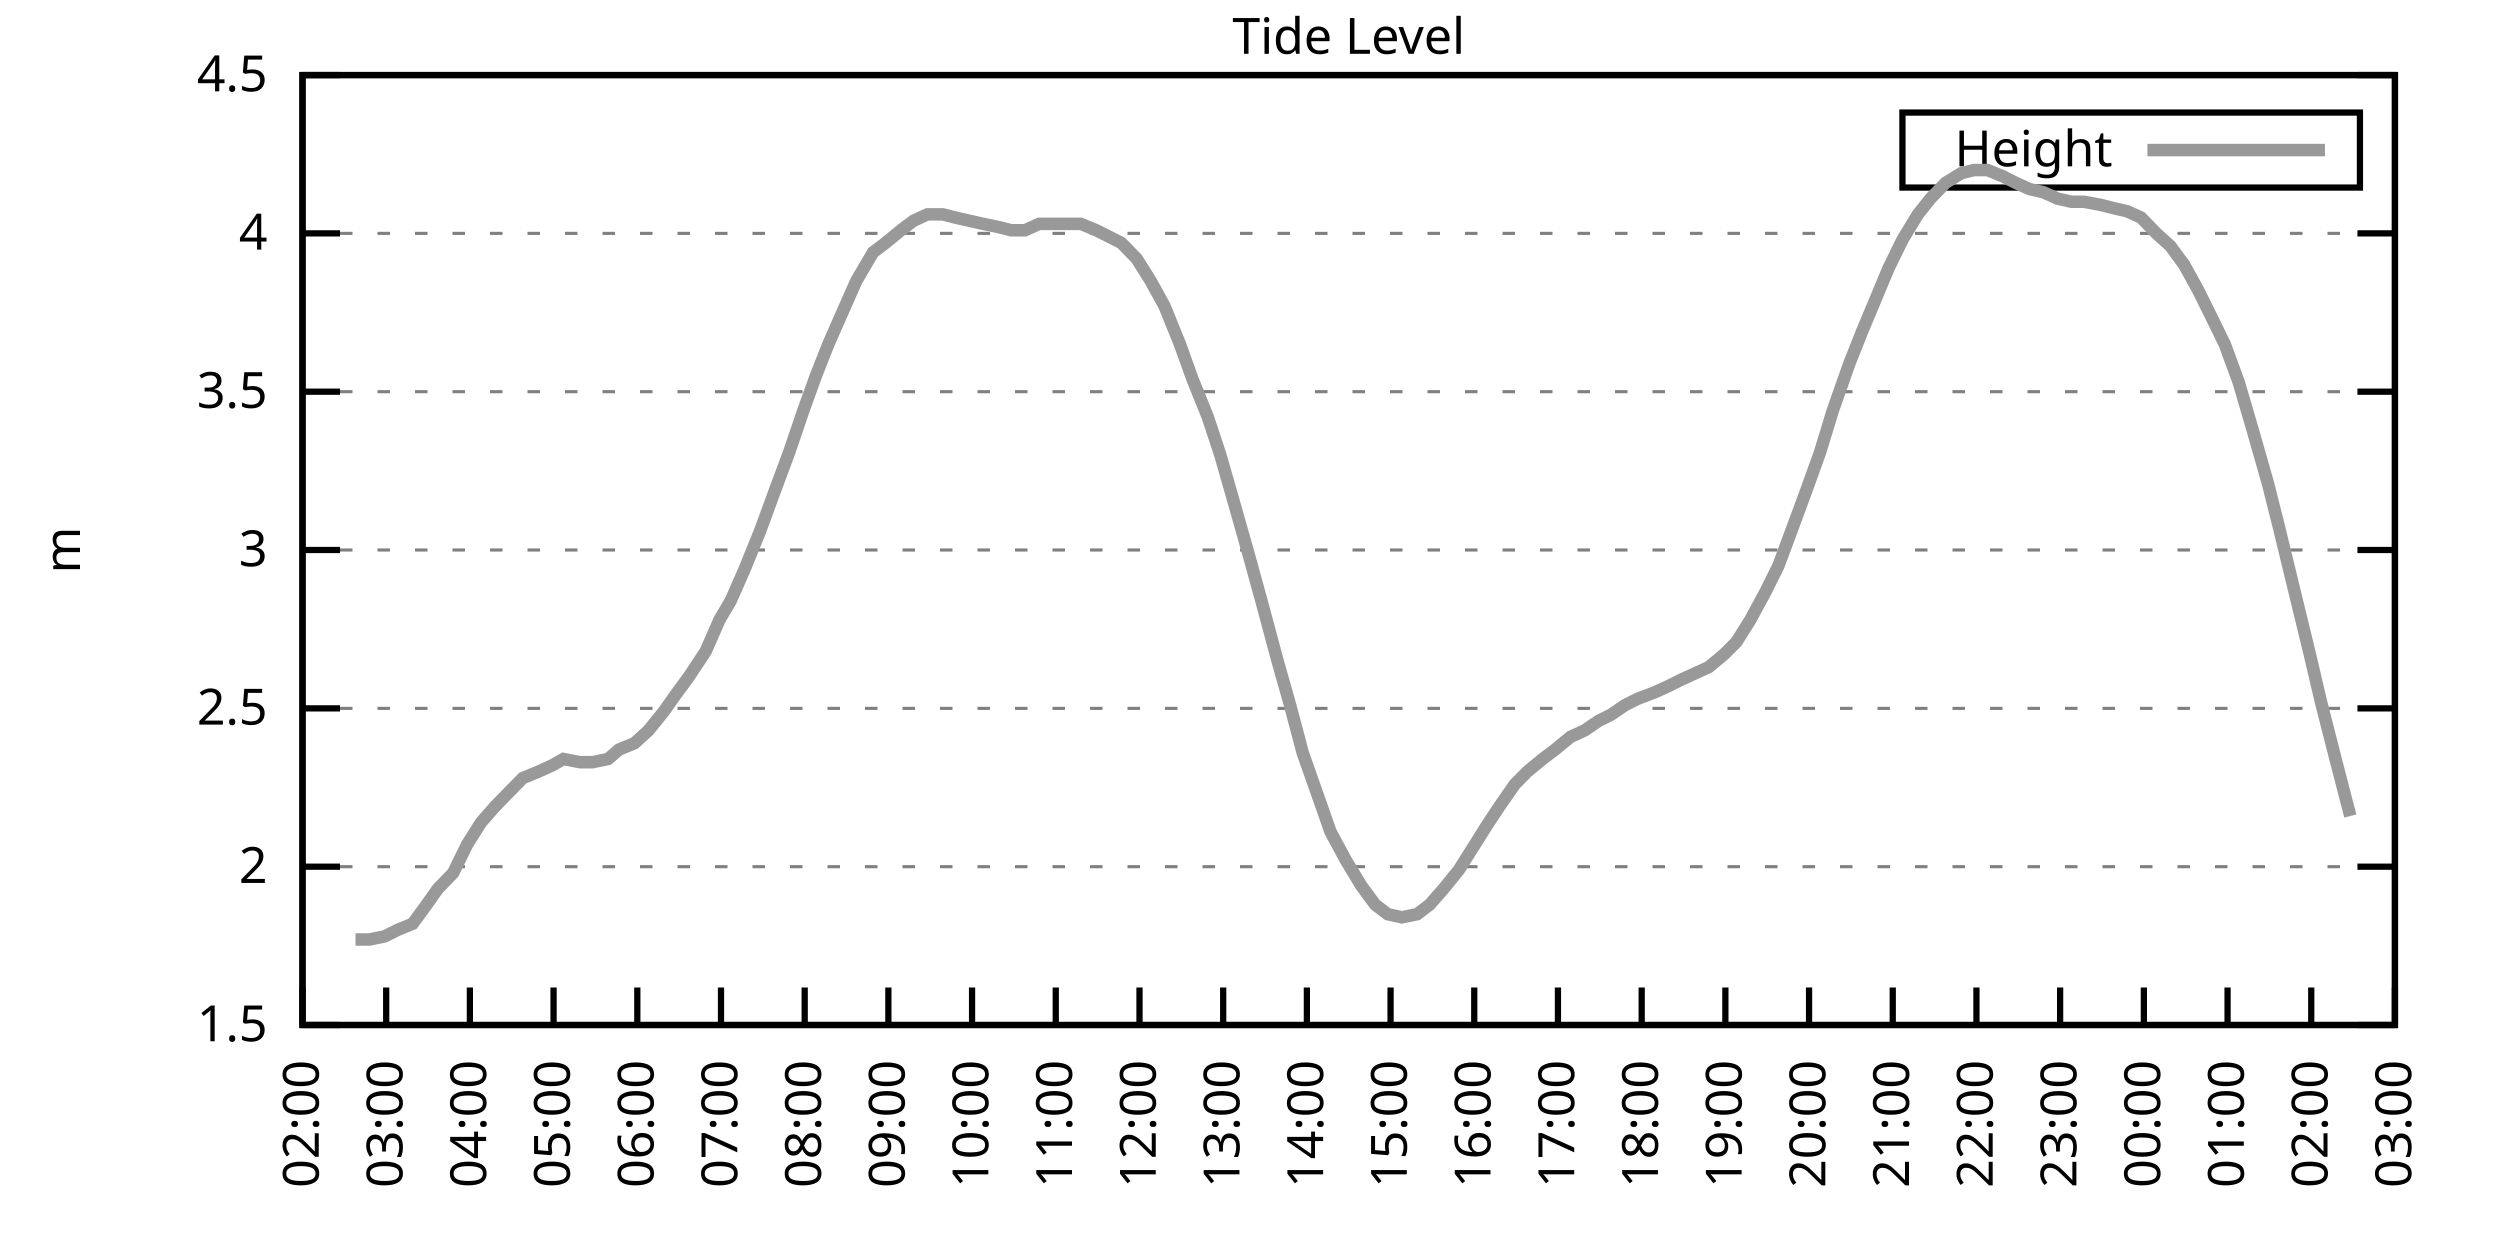
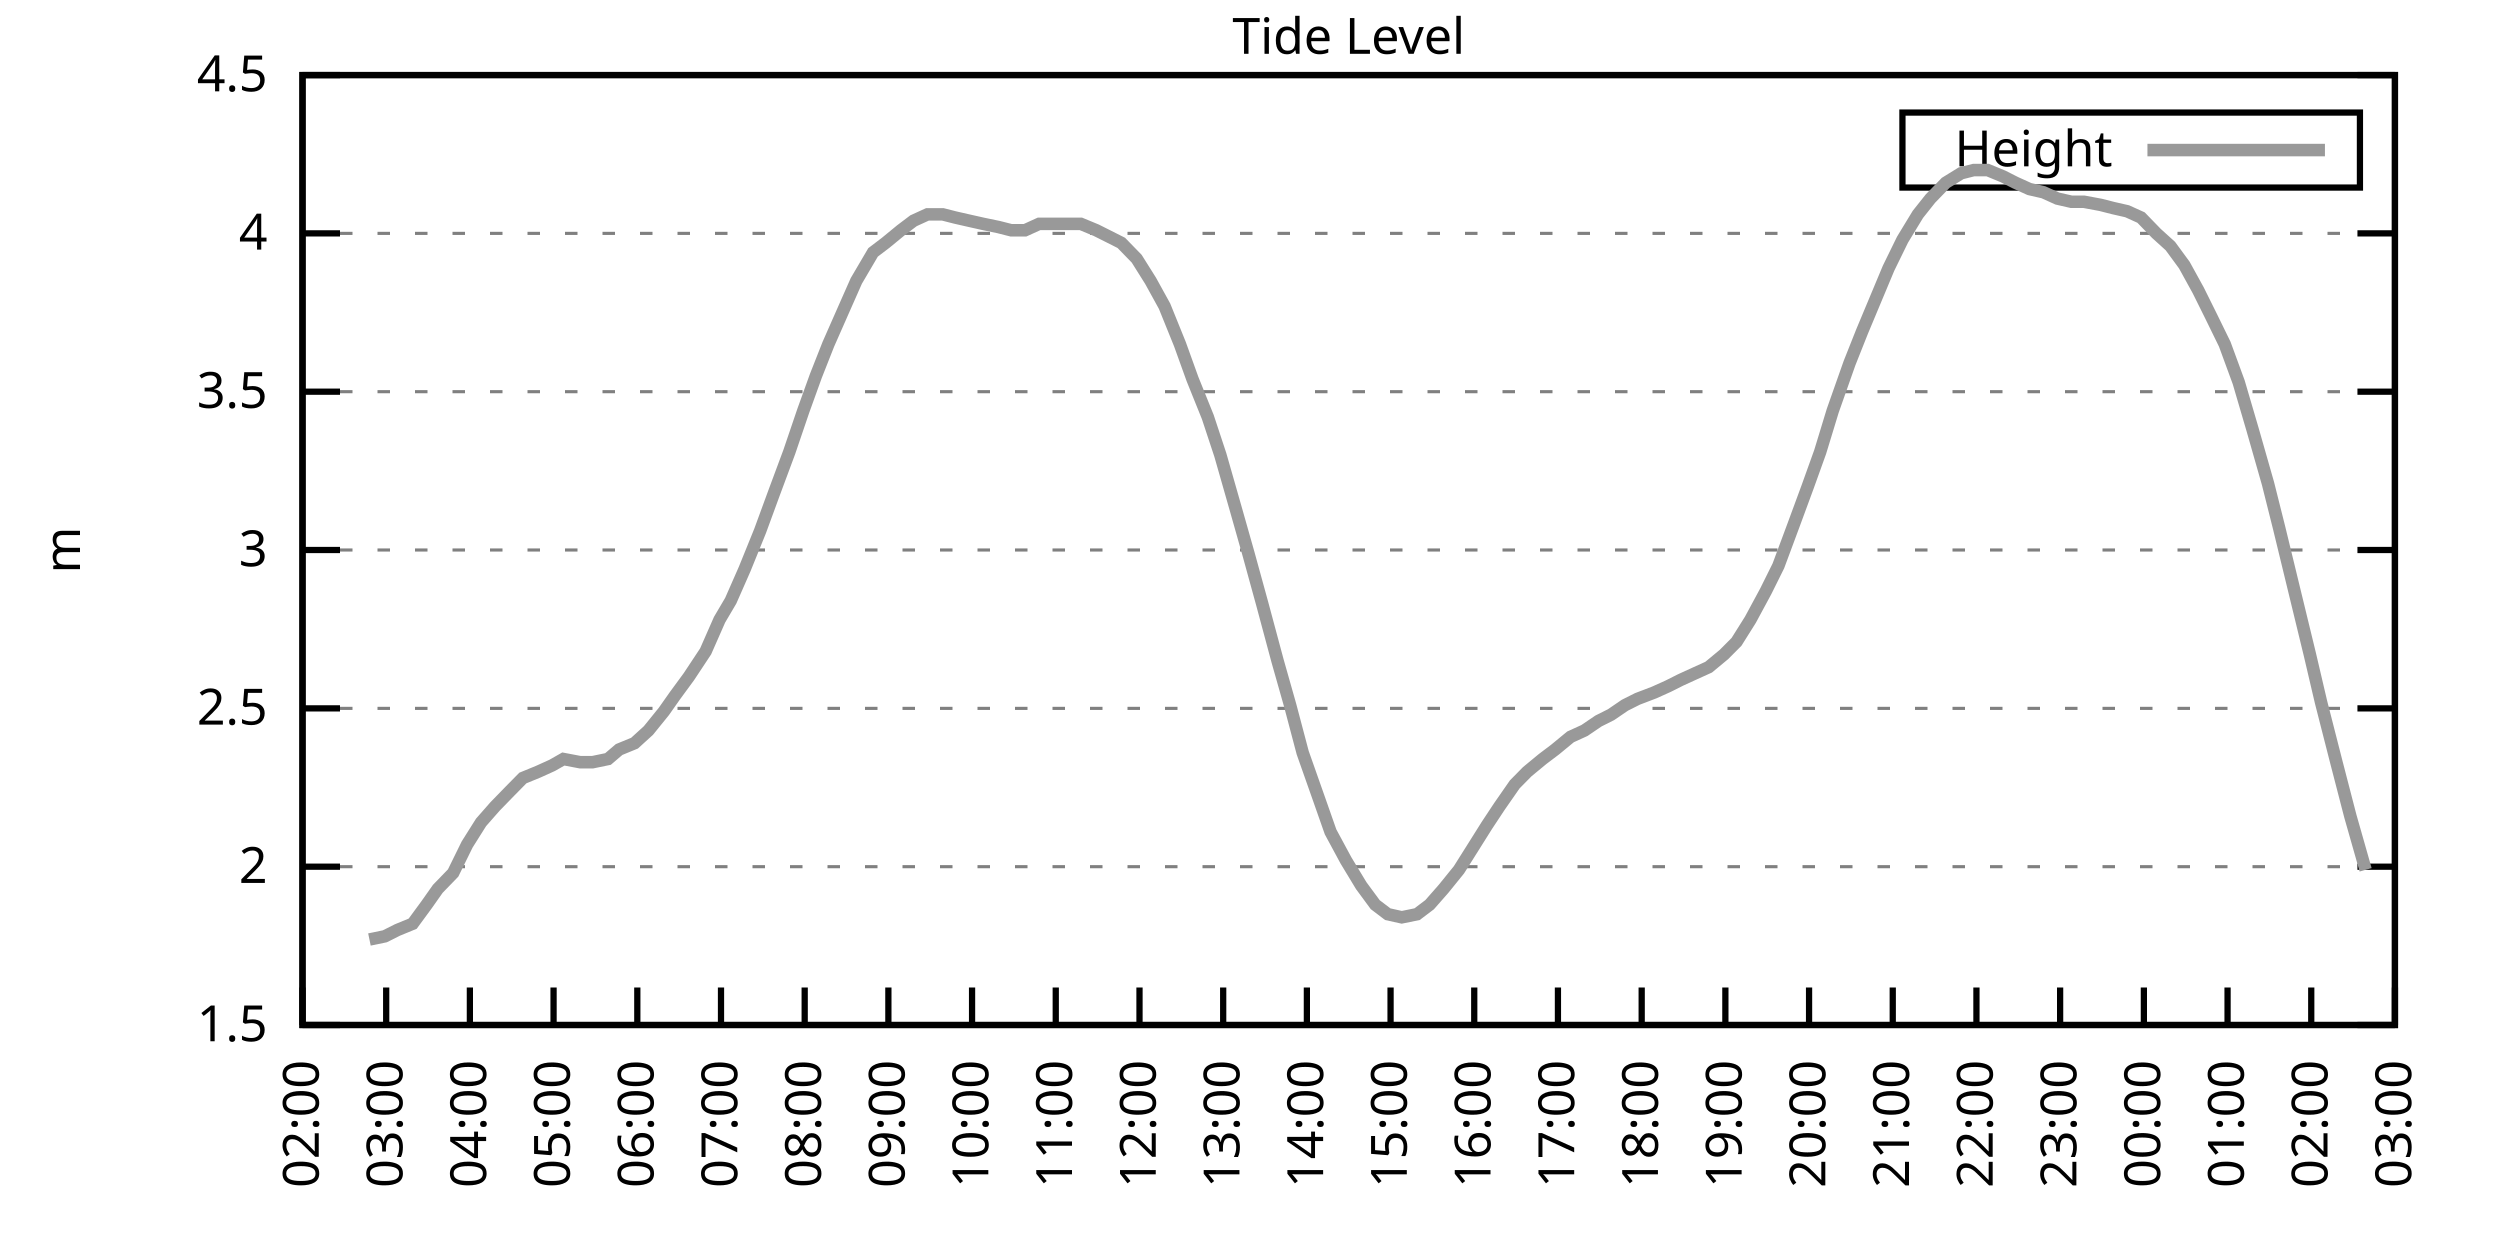
<svg xmlns="http://www.w3.org/2000/svg" xmlns:xlink="http://www.w3.org/1999/xlink" width="400" height="200" viewBox="0 0 400 200">
  <g id="gnuplot_canvas">
    <rect x="0" y="0" width="400" height="200" fill="none" />
    <defs>
      <circle id="gpDot" r="0.5" stroke-width="0.5" stroke="currentColor" />
      <path id="gpPt0" stroke-width="0.333" stroke="currentColor" d="M-1,0 h2 M0,-1 v2" />
      <path id="gpPt1" stroke-width="0.333" stroke="currentColor" d="M-1,-1 L1,1 M1,-1 L-1,1" />
      <path id="gpPt2" stroke-width="0.333" stroke="currentColor" d="M-1,0 L1,0 M0,-1 L0,1 M-1,-1 L1,1 M-1,1 L1,-1" />
      <rect id="gpPt3" stroke-width="0.333" stroke="currentColor" x="-1" y="-1" width="2" height="2" />
      <rect id="gpPt4" stroke-width="0.333" stroke="currentColor" fill="currentColor" x="-1" y="-1" width="2" height="2" />
      <circle id="gpPt5" stroke-width="0.333" stroke="currentColor" cx="0" cy="0" r="1" />
      <use xlink:href="#gpPt5" id="gpPt6" fill="currentColor" stroke="none" />
      <path id="gpPt7" stroke-width="0.333" stroke="currentColor" d="M0,-1.33 L-1.33,0.67 L1.33,0.67 z" />
      <use xlink:href="#gpPt7" id="gpPt8" fill="currentColor" stroke="none" />
      <use xlink:href="#gpPt7" id="gpPt9" stroke="currentColor" transform="rotate(180)" />
      <use xlink:href="#gpPt9" id="gpPt10" fill="currentColor" stroke="none" />
      <use xlink:href="#gpPt3" id="gpPt11" stroke="currentColor" transform="rotate(45)" />
      <use xlink:href="#gpPt11" id="gpPt12" fill="currentColor" stroke="none" />
      <path id="gpPt13" stroke-width="0.333" stroke="currentColor" d="M0,1.330 L1.265,0.411 L0.782,-1.067 L-0.782,-1.076 L-1.265,0.411 z" />
      <use xlink:href="#gpPt13" id="gpPt14" fill="currentColor" stroke="none" />
      <filter id="textbox" filterUnits="objectBoundingBox" x="0" y="0" height="1" width="1">
        <feFlood flood-color="white" flood-opacity="1" result="bgnd" />
        <feComposite in="SourceGraphic" in2="bgnd" operator="atop" />
      </filter>
      <filter id="greybox" filterUnits="objectBoundingBox" x="0" y="0" height="1" width="1">
        <feFlood flood-color="lightgrey" flood-opacity="1" result="grey" />
        <feComposite in="SourceGraphic" in2="grey" operator="atop" />
      </filter>
    </defs>
    <g fill="none" color="white" stroke="currentColor" stroke-width="1.00" stroke-linecap="butt" stroke-linejoin="miter">
</g>
    <g fill="none" color="black" stroke="currentColor" stroke-width="1.00" stroke-linecap="butt" stroke-linejoin="miter">
      <g stroke="none" shape-rendering="crispEdges">
        <polygon fill="rgb(255, 255, 255)" points="48.40,164.00 383.18,164.00 383.18,12.02 48.40,12.02 " />
      </g>
    </g>
    <g fill="none" color="black" stroke="currentColor" stroke-width="1.00" stroke-linecap="butt" stroke-linejoin="miter">
</g>
    <g fill="none" color="black" stroke="black" stroke-width="0.50" stroke-linecap="butt" stroke-linejoin="miter">
</g>
    <g fill="none" color="gray" stroke="currentColor" stroke-width="0.50" stroke-linecap="butt" stroke-linejoin="miter">
      <path stroke="gray" stroke-dasharray="2,4" class="gridline" d="M48.40,164.00 L383.19,164.00  " />
    </g>
    <g fill="none" color="gray" stroke="gray" stroke-width="1.00" stroke-linecap="butt" stroke-linejoin="miter">
</g>
    <g fill="none" color="black" stroke="currentColor" stroke-width="1.00" stroke-linecap="butt" stroke-linejoin="miter">
      <path stroke="black" d="M48.40,164.00 L54.40,164.00 M383.19,164.00 L377.19,164.00  " />
      <g transform="translate(42.80,166.60)" stroke="none" fill="black" font-family="Sans" font-size="8.00" text-anchor="end">
        <text>
          <tspan font-family="Sans"> 1.5</tspan>
        </text>
      </g>
    </g>
    <g fill="none" color="black" stroke="currentColor" stroke-width="1.00" stroke-linecap="butt" stroke-linejoin="miter">
</g>
    <g fill="none" color="black" stroke="black" stroke-width="0.50" stroke-linecap="butt" stroke-linejoin="miter">
</g>
    <g fill="none" color="gray" stroke="currentColor" stroke-width="0.50" stroke-linecap="butt" stroke-linejoin="miter">
      <path stroke="gray" stroke-dasharray="2,4" class="gridline" d="M48.40,138.67 L383.19,138.67  " />
    </g>
    <g fill="none" color="gray" stroke="gray" stroke-width="1.00" stroke-linecap="butt" stroke-linejoin="miter">
</g>
    <g fill="none" color="black" stroke="currentColor" stroke-width="1.00" stroke-linecap="butt" stroke-linejoin="miter">
      <path stroke="black" d="M48.40,138.67 L54.40,138.67 M383.19,138.67 L377.19,138.67  " />
      <g transform="translate(42.80,141.27)" stroke="none" fill="black" font-family="Sans" font-size="8.00" text-anchor="end">
        <text>
          <tspan font-family="Sans"> 2</tspan>
        </text>
      </g>
    </g>
    <g fill="none" color="black" stroke="currentColor" stroke-width="1.00" stroke-linecap="butt" stroke-linejoin="miter">
</g>
    <g fill="none" color="black" stroke="black" stroke-width="0.50" stroke-linecap="butt" stroke-linejoin="miter">
</g>
    <g fill="none" color="gray" stroke="currentColor" stroke-width="0.50" stroke-linecap="butt" stroke-linejoin="miter">
      <path stroke="gray" stroke-dasharray="2,4" class="gridline" d="M48.40,113.34 L383.19,113.34  " />
    </g>
    <g fill="none" color="gray" stroke="gray" stroke-width="1.00" stroke-linecap="butt" stroke-linejoin="miter">
</g>
    <g fill="none" color="black" stroke="currentColor" stroke-width="1.00" stroke-linecap="butt" stroke-linejoin="miter">
      <path stroke="black" d="M48.40,113.34 L54.40,113.34 M383.19,113.34 L377.19,113.34  " />
      <g transform="translate(42.80,115.94)" stroke="none" fill="black" font-family="Sans" font-size="8.00" text-anchor="end">
        <text>
          <tspan font-family="Sans"> 2.5</tspan>
        </text>
      </g>
    </g>
    <g fill="none" color="black" stroke="currentColor" stroke-width="1.00" stroke-linecap="butt" stroke-linejoin="miter">
</g>
    <g fill="none" color="black" stroke="black" stroke-width="0.50" stroke-linecap="butt" stroke-linejoin="miter">
</g>
    <g fill="none" color="gray" stroke="currentColor" stroke-width="0.50" stroke-linecap="butt" stroke-linejoin="miter">
      <path stroke="gray" stroke-dasharray="2,4" class="gridline" d="M48.40,88.00 L383.19,88.00  " />
    </g>
    <g fill="none" color="gray" stroke="gray" stroke-width="1.00" stroke-linecap="butt" stroke-linejoin="miter">
</g>
    <g fill="none" color="black" stroke="currentColor" stroke-width="1.00" stroke-linecap="butt" stroke-linejoin="miter">
      <path stroke="black" d="M48.40,88.00 L54.40,88.00 M383.19,88.00 L377.19,88.00  " />
      <g transform="translate(42.80,90.60)" stroke="none" fill="black" font-family="Sans" font-size="8.00" text-anchor="end">
        <text>
          <tspan font-family="Sans"> 3</tspan>
        </text>
      </g>
    </g>
    <g fill="none" color="black" stroke="currentColor" stroke-width="1.00" stroke-linecap="butt" stroke-linejoin="miter">
</g>
    <g fill="none" color="black" stroke="black" stroke-width="0.50" stroke-linecap="butt" stroke-linejoin="miter">
</g>
    <g fill="none" color="gray" stroke="currentColor" stroke-width="0.50" stroke-linecap="butt" stroke-linejoin="miter">
      <path stroke="gray" stroke-dasharray="2,4" class="gridline" d="M48.40,62.67 L383.19,62.67  " />
    </g>
    <g fill="none" color="gray" stroke="gray" stroke-width="1.00" stroke-linecap="butt" stroke-linejoin="miter">
</g>
    <g fill="none" color="black" stroke="currentColor" stroke-width="1.00" stroke-linecap="butt" stroke-linejoin="miter">
      <path stroke="black" d="M48.40,62.67 L54.40,62.67 M383.19,62.67 L377.19,62.67  " />
      <g transform="translate(42.80,65.27)" stroke="none" fill="black" font-family="Sans" font-size="8.00" text-anchor="end">
        <text>
          <tspan font-family="Sans"> 3.5</tspan>
        </text>
      </g>
    </g>
    <g fill="none" color="black" stroke="currentColor" stroke-width="1.00" stroke-linecap="butt" stroke-linejoin="miter">
</g>
    <g fill="none" color="black" stroke="black" stroke-width="0.50" stroke-linecap="butt" stroke-linejoin="miter">
</g>
    <g fill="none" color="gray" stroke="currentColor" stroke-width="0.50" stroke-linecap="butt" stroke-linejoin="miter">
      <path stroke="gray" stroke-dasharray="2,4" class="gridline" d="M48.40,37.34 L383.19,37.34  " />
    </g>
    <g fill="none" color="gray" stroke="gray" stroke-width="1.00" stroke-linecap="butt" stroke-linejoin="miter">
</g>
    <g fill="none" color="black" stroke="currentColor" stroke-width="1.00" stroke-linecap="butt" stroke-linejoin="miter">
      <path stroke="black" d="M48.40,37.34 L54.40,37.34 M383.19,37.34 L377.19,37.34  " />
      <g transform="translate(42.80,39.94)" stroke="none" fill="black" font-family="Sans" font-size="8.00" text-anchor="end">
        <text>
          <tspan font-family="Sans"> 4</tspan>
        </text>
      </g>
    </g>
    <g fill="none" color="black" stroke="currentColor" stroke-width="1.00" stroke-linecap="butt" stroke-linejoin="miter">
</g>
    <g fill="none" color="black" stroke="black" stroke-width="0.50" stroke-linecap="butt" stroke-linejoin="miter">
</g>
    <g fill="none" color="gray" stroke="currentColor" stroke-width="0.50" stroke-linecap="butt" stroke-linejoin="miter">
      <path stroke="gray" stroke-dasharray="2,4" class="gridline" d="M48.40,12.01 L383.19,12.01  " />
    </g>
    <g fill="none" color="gray" stroke="gray" stroke-width="1.00" stroke-linecap="butt" stroke-linejoin="miter">
</g>
    <g fill="none" color="black" stroke="currentColor" stroke-width="1.00" stroke-linecap="butt" stroke-linejoin="miter">
      <path stroke="black" d="M48.40,12.01 L54.40,12.01 M383.19,12.01 L377.19,12.01  " />
      <g transform="translate(42.80,14.61)" stroke="none" fill="black" font-family="Sans" font-size="8.00" text-anchor="end">
        <text>
          <tspan font-family="Sans"> 4.5</tspan>
        </text>
      </g>
    </g>
    <g fill="none" color="black" stroke="currentColor" stroke-width="1.00" stroke-linecap="butt" stroke-linejoin="miter">
      <path stroke="black" d="M48.40,164.00 L48.40,158.00  " />
      <g transform="translate(51.00,169.60) rotate(270.00)" stroke="none" fill="black" font-family="Sans" font-size="8.00" text-anchor="end">
        <text>
          <tspan font-family="Sans">02:00</tspan>
        </text>
      </g>
    </g>
    <g fill="none" color="black" stroke="currentColor" stroke-width="1.00" stroke-linecap="butt" stroke-linejoin="miter">
      <path stroke="black" d="M61.79,164.00 L61.79,158.00  " />
      <g transform="translate(64.39,169.60) rotate(270.00)" stroke="none" fill="black" font-family="Sans" font-size="8.00" text-anchor="end">
        <text>
          <tspan font-family="Sans">03:00</tspan>
        </text>
      </g>
    </g>
    <g fill="none" color="black" stroke="currentColor" stroke-width="1.00" stroke-linecap="butt" stroke-linejoin="miter">
      <path stroke="black" d="M75.18,164.00 L75.18,158.00  " />
      <g transform="translate(77.78,169.60) rotate(270.00)" stroke="none" fill="black" font-family="Sans" font-size="8.00" text-anchor="end">
        <text>
          <tspan font-family="Sans">04:00</tspan>
        </text>
      </g>
    </g>
    <g fill="none" color="black" stroke="currentColor" stroke-width="1.00" stroke-linecap="butt" stroke-linejoin="miter">
      <path stroke="black" d="M88.57,164.00 L88.57,158.00  " />
      <g transform="translate(91.17,169.60) rotate(270.00)" stroke="none" fill="black" font-family="Sans" font-size="8.00" text-anchor="end">
        <text>
          <tspan font-family="Sans">05:00</tspan>
        </text>
      </g>
    </g>
    <g fill="none" color="black" stroke="currentColor" stroke-width="1.00" stroke-linecap="butt" stroke-linejoin="miter">
      <path stroke="black" d="M101.97,164.00 L101.97,158.00  " />
      <g transform="translate(104.57,169.60) rotate(270.00)" stroke="none" fill="black" font-family="Sans" font-size="8.00" text-anchor="end">
        <text>
          <tspan font-family="Sans">06:00</tspan>
        </text>
      </g>
    </g>
    <g fill="none" color="black" stroke="currentColor" stroke-width="1.00" stroke-linecap="butt" stroke-linejoin="miter">
      <path stroke="black" d="M115.36,164.00 L115.36,158.00  " />
      <g transform="translate(117.96,169.60) rotate(270.00)" stroke="none" fill="black" font-family="Sans" font-size="8.00" text-anchor="end">
        <text>
          <tspan font-family="Sans">07:00</tspan>
        </text>
      </g>
    </g>
    <g fill="none" color="black" stroke="currentColor" stroke-width="1.00" stroke-linecap="butt" stroke-linejoin="miter">
      <path stroke="black" d="M128.75,164.00 L128.75,158.00  " />
      <g transform="translate(131.35,169.60) rotate(270.00)" stroke="none" fill="black" font-family="Sans" font-size="8.00" text-anchor="end">
        <text>
          <tspan font-family="Sans">08:00</tspan>
        </text>
      </g>
    </g>
    <g fill="none" color="black" stroke="currentColor" stroke-width="1.00" stroke-linecap="butt" stroke-linejoin="miter">
      <path stroke="black" d="M142.14,164.00 L142.14,158.00  " />
      <g transform="translate(144.74,169.60) rotate(270.00)" stroke="none" fill="black" font-family="Sans" font-size="8.00" text-anchor="end">
        <text>
          <tspan font-family="Sans">09:00</tspan>
        </text>
      </g>
    </g>
    <g fill="none" color="black" stroke="currentColor" stroke-width="1.00" stroke-linecap="butt" stroke-linejoin="miter">
      <path stroke="black" d="M155.53,164.00 L155.53,158.00  " />
      <g transform="translate(158.13,169.60) rotate(270.00)" stroke="none" fill="black" font-family="Sans" font-size="8.00" text-anchor="end">
        <text>
          <tspan font-family="Sans">10:00</tspan>
        </text>
      </g>
    </g>
    <g fill="none" color="black" stroke="currentColor" stroke-width="1.00" stroke-linecap="butt" stroke-linejoin="miter">
      <path stroke="black" d="M168.92,164.00 L168.92,158.00  " />
      <g transform="translate(171.52,169.60) rotate(270.00)" stroke="none" fill="black" font-family="Sans" font-size="8.00" text-anchor="end">
        <text>
          <tspan font-family="Sans">11:00</tspan>
        </text>
      </g>
    </g>
    <g fill="none" color="black" stroke="currentColor" stroke-width="1.00" stroke-linecap="butt" stroke-linejoin="miter">
      <path stroke="black" d="M182.32,164.00 L182.32,158.00  " />
      <g transform="translate(184.92,169.60) rotate(270.00)" stroke="none" fill="black" font-family="Sans" font-size="8.00" text-anchor="end">
        <text>
          <tspan font-family="Sans">12:00</tspan>
        </text>
      </g>
    </g>
    <g fill="none" color="black" stroke="currentColor" stroke-width="1.00" stroke-linecap="butt" stroke-linejoin="miter">
      <path stroke="black" d="M195.71,164.00 L195.71,158.00  " />
      <g transform="translate(198.31,169.60) rotate(270.00)" stroke="none" fill="black" font-family="Sans" font-size="8.00" text-anchor="end">
        <text>
          <tspan font-family="Sans">13:00</tspan>
        </text>
      </g>
    </g>
    <g fill="none" color="black" stroke="currentColor" stroke-width="1.00" stroke-linecap="butt" stroke-linejoin="miter">
      <path stroke="black" d="M209.10,164.00 L209.10,158.00  " />
      <g transform="translate(211.70,169.60) rotate(270.00)" stroke="none" fill="black" font-family="Sans" font-size="8.00" text-anchor="end">
        <text>
          <tspan font-family="Sans">14:00</tspan>
        </text>
      </g>
    </g>
    <g fill="none" color="black" stroke="currentColor" stroke-width="1.00" stroke-linecap="butt" stroke-linejoin="miter">
      <path stroke="black" d="M222.49,164.00 L222.49,158.00  " />
      <g transform="translate(225.09,169.60) rotate(270.00)" stroke="none" fill="black" font-family="Sans" font-size="8.00" text-anchor="end">
        <text>
          <tspan font-family="Sans">15:00</tspan>
        </text>
      </g>
    </g>
    <g fill="none" color="black" stroke="currentColor" stroke-width="1.00" stroke-linecap="butt" stroke-linejoin="miter">
      <path stroke="black" d="M235.88,164.00 L235.88,158.00  " />
      <g transform="translate(238.48,169.60) rotate(270.00)" stroke="none" fill="black" font-family="Sans" font-size="8.00" text-anchor="end">
        <text>
          <tspan font-family="Sans">16:00</tspan>
        </text>
      </g>
    </g>
    <g fill="none" color="black" stroke="currentColor" stroke-width="1.00" stroke-linecap="butt" stroke-linejoin="miter">
      <path stroke="black" d="M249.27,164.00 L249.27,158.00  " />
      <g transform="translate(251.87,169.60) rotate(270.00)" stroke="none" fill="black" font-family="Sans" font-size="8.00" text-anchor="end">
        <text>
          <tspan font-family="Sans">17:00</tspan>
        </text>
      </g>
    </g>
    <g fill="none" color="black" stroke="currentColor" stroke-width="1.00" stroke-linecap="butt" stroke-linejoin="miter">
      <path stroke="black" d="M262.67,164.00 L262.67,158.00  " />
      <g transform="translate(265.27,169.60) rotate(270.00)" stroke="none" fill="black" font-family="Sans" font-size="8.00" text-anchor="end">
        <text>
          <tspan font-family="Sans">18:00</tspan>
        </text>
      </g>
    </g>
    <g fill="none" color="black" stroke="currentColor" stroke-width="1.00" stroke-linecap="butt" stroke-linejoin="miter">
      <path stroke="black" d="M276.06,164.00 L276.06,158.00  " />
      <g transform="translate(278.66,169.60) rotate(270.00)" stroke="none" fill="black" font-family="Sans" font-size="8.00" text-anchor="end">
        <text>
          <tspan font-family="Sans">19:00</tspan>
        </text>
      </g>
    </g>
    <g fill="none" color="black" stroke="currentColor" stroke-width="1.00" stroke-linecap="butt" stroke-linejoin="miter">
      <path stroke="black" d="M289.45,164.00 L289.45,158.00  " />
      <g transform="translate(292.05,169.60) rotate(270.00)" stroke="none" fill="black" font-family="Sans" font-size="8.00" text-anchor="end">
        <text>
          <tspan font-family="Sans">20:00</tspan>
        </text>
      </g>
    </g>
    <g fill="none" color="black" stroke="currentColor" stroke-width="1.00" stroke-linecap="butt" stroke-linejoin="miter">
      <path stroke="black" d="M302.84,164.00 L302.84,158.00  " />
      <g transform="translate(305.44,169.60) rotate(270.00)" stroke="none" fill="black" font-family="Sans" font-size="8.00" text-anchor="end">
        <text>
          <tspan font-family="Sans">21:00</tspan>
        </text>
      </g>
    </g>
    <g fill="none" color="black" stroke="currentColor" stroke-width="1.00" stroke-linecap="butt" stroke-linejoin="miter">
      <path stroke="black" d="M316.23,164.00 L316.23,158.00  " />
      <g transform="translate(318.83,169.60) rotate(270.00)" stroke="none" fill="black" font-family="Sans" font-size="8.00" text-anchor="end">
        <text>
          <tspan font-family="Sans">22:00</tspan>
        </text>
      </g>
    </g>
    <g fill="none" color="black" stroke="currentColor" stroke-width="1.00" stroke-linecap="butt" stroke-linejoin="miter">
      <path stroke="black" d="M329.62,164.00 L329.62,158.00  " />
      <g transform="translate(332.22,169.60) rotate(270.00)" stroke="none" fill="black" font-family="Sans" font-size="8.00" text-anchor="end">
        <text>
          <tspan font-family="Sans">23:00</tspan>
        </text>
      </g>
    </g>
    <g fill="none" color="black" stroke="currentColor" stroke-width="1.00" stroke-linecap="butt" stroke-linejoin="miter">
      <path stroke="black" d="M343.02,164.00 L343.02,158.00  " />
      <g transform="translate(345.62,169.60) rotate(270.00)" stroke="none" fill="black" font-family="Sans" font-size="8.00" text-anchor="end">
        <text>
          <tspan font-family="Sans">00:00</tspan>
        </text>
      </g>
    </g>
    <g fill="none" color="black" stroke="currentColor" stroke-width="1.00" stroke-linecap="butt" stroke-linejoin="miter">
      <path stroke="black" d="M356.41,164.00 L356.41,158.00  " />
      <g transform="translate(359.01,169.60) rotate(270.00)" stroke="none" fill="black" font-family="Sans" font-size="8.00" text-anchor="end">
        <text>
          <tspan font-family="Sans">01:00</tspan>
        </text>
      </g>
    </g>
    <g fill="none" color="black" stroke="currentColor" stroke-width="1.00" stroke-linecap="butt" stroke-linejoin="miter">
      <path stroke="black" d="M369.80,164.00 L369.80,158.00  " />
      <g transform="translate(372.40,169.60) rotate(270.00)" stroke="none" fill="black" font-family="Sans" font-size="8.00" text-anchor="end">
        <text>
          <tspan font-family="Sans">02:00</tspan>
        </text>
      </g>
    </g>
    <g fill="none" color="black" stroke="currentColor" stroke-width="1.00" stroke-linecap="butt" stroke-linejoin="miter">
      <path stroke="black" d="M383.19,164.00 L383.19,158.00  " />
      <g transform="translate(385.79,169.60) rotate(270.00)" stroke="none" fill="black" font-family="Sans" font-size="8.00" text-anchor="end">
        <text>
          <tspan font-family="Sans">03:00</tspan>
        </text>
      </g>
    </g>
    <g fill="none" color="black" stroke="currentColor" stroke-width="1.00" stroke-linecap="butt" stroke-linejoin="miter">
</g>
    <g fill="none" color="black" stroke="currentColor" stroke-width="1.00" stroke-linecap="butt" stroke-linejoin="miter">
      <path stroke="black" d="M48.40,12.01 L48.40,164.00 L383.19,164.00 L383.19,12.01 L48.40,12.01 Z  " />
    </g>
    <g fill="none" color="black" stroke="currentColor" stroke-width="1.00" stroke-linecap="butt" stroke-linejoin="miter">
</g>
    <g fill="none" color="black" stroke="currentColor" stroke-width="1.00" stroke-linecap="butt" stroke-linejoin="miter">
      <path stroke="black" d="M304.39,30.01 L304.39,18.01 L377.59,18.01 L377.59,30.01 L304.39,30.01 Z  " />
    </g>
    <g id="Tide_level_plot_1">
      <g fill="none" color="white" stroke="black" stroke-width="2.00" stroke-linecap="butt" stroke-linejoin="miter">
</g>
      <g fill="none" color="black" stroke="currentColor" stroke-width="2.00" stroke-linecap="butt" stroke-linejoin="miter">
        <g transform="translate(337.99,26.61)" stroke="none" fill="black" font-family="Sans" font-size="8.00" text-anchor="end">
          <text>
            <tspan font-family="Sans">Height</tspan>
          </text>
        </g>
      </g>
      <g fill="none" color="black" stroke="currentColor" stroke-width="2.00" stroke-linecap="butt" stroke-linejoin="miter">
-         <path stroke="rgb(153, 153, 153)" d="M343.59,24.01 L371.99,24.01 M56.88,150.32 L59.11,150.32 L61.57,149.81 L63.58,148.80 L66.03,147.79 L68.26,144.75   L70.05,142.21 L72.50,139.68 L74.74,135.12 L76.97,131.58 L79.20,129.04 L81.66,126.51 L83.66,124.48 L86.12,123.47   L88.35,122.46 L90.14,121.44 L92.82,121.95 L94.82,121.95 L97.28,121.44 L99.06,119.92 L101.52,118.91 L103.75,116.88   L106.21,113.84 L107.99,111.31 L110.22,108.27 L112.90,104.22 L115.13,99.15 L116.92,96.11 L119.15,91.04 L121.61,84.97   L123.84,78.89 L126.29,72.30 L128.53,65.71 L130.54,60.14 L132.54,55.07 L135.22,48.99 L137.01,44.94 L139.69,40.38   L141.69,38.86 L144.15,36.84 L146.16,35.32 L148.39,34.30 L150.85,34.30 L152.85,34.81 L155.09,35.32 L157.32,35.82   L159.77,36.33 L161.78,36.84 L164.01,36.84 L166.25,35.82 L168.70,35.82 L170.71,35.82 L172.94,35.82 L175.40,36.84   L177.41,37.85 L179.41,38.86 L181.87,41.39 L184.10,44.94 L186.33,48.99 L188.79,55.07 L190.80,60.65 L193.25,66.73   L195.26,72.81 L197.72,81.42 L199.73,88.51 L201.96,96.62 L204.41,105.74 L206.42,112.83 L208.43,120.43 L211.11,128.03   L212.89,133.10 L215.35,137.66 L217.80,141.71 L220.04,144.75 L222.04,146.27 L224.28,146.77 L226.73,146.27 L228.74,144.75   L230.97,142.21 L233.43,139.17 L235.66,135.63 L237.89,132.08 L239.90,129.04 L242.36,125.50 L244.36,123.47 L246.82,121.44   L248.83,119.92 L251.28,117.90 L253.51,116.88 L255.75,115.36 L257.76,114.35 L259.99,112.83 L262.00,111.82 L264.67,110.80   L266.91,109.79 L268.92,108.78 L271.15,107.76 L273.38,106.75 L275.83,104.72 L277.84,102.70 L280.07,99.15 L282.53,94.59   L284.54,90.54 L286.99,83.95 L289.23,77.87 L291.23,72.30 L293.24,65.71 L295.92,58.11 L297.93,53.05 L302.17,42.91   L304.40,38.35 L306.86,34.30 L308.87,31.77 L311.32,29.24 L313.78,27.72 L315.79,27.21 L318.02,27.21 L320.47,28.22   L322.48,29.24 L324.71,30.25 L326.95,30.76 L329.18,31.77 L331.41,32.28 L333.42,32.28 L336.10,32.78 L338.10,33.29   L340.34,33.80 L342.57,34.81 L345.02,37.34 L347.26,39.37 L349.49,42.41 L351.72,46.46 L353.73,50.51 L355.96,55.07   L358.19,61.15 L360.42,68.75 L362.88,77.37 L364.66,84.46 L367.12,94.59 L369.58,104.72 L371.36,112.32 L373.82,121.95   L376.05,130.56  " />
+         <path stroke="rgb(153, 153, 153)" d="M343.59,24.01 L371.99,24.01 M59.11,150.32 L61.57,149.81 L63.58,148.80 L66.03,147.79 L68.26,144.75 L70.05,142.21   L72.50,139.68 L74.74,135.12 L76.97,131.58 L79.20,129.04 L81.66,126.51 L83.66,124.48 L86.12,123.47 L88.35,122.46   L90.14,121.44 L92.82,121.95 L94.82,121.95 L97.28,121.44 L99.06,119.92 L101.52,118.91 L103.75,116.88 L106.21,113.84   L107.99,111.31 L110.22,108.27 L112.90,104.22 L115.13,99.15 L116.92,96.11 L119.15,91.04 L121.61,84.97 L123.84,78.89   L126.29,72.30 L128.53,65.71 L130.54,60.14 L132.54,55.07 L135.22,48.99 L137.01,44.94 L139.69,40.38 L141.69,38.86   L144.15,36.84 L146.16,35.32 L148.39,34.30 L150.85,34.30 L152.85,34.81 L155.09,35.32 L157.32,35.82 L159.77,36.33   L161.78,36.84 L164.01,36.84 L166.25,35.82 L168.70,35.82 L170.71,35.82 L172.94,35.82 L175.40,36.84 L177.41,37.85   L179.41,38.86 L181.87,41.39 L184.10,44.94 L186.33,48.99 L188.79,55.07 L190.80,60.65 L193.25,66.73 L195.26,72.81   L197.72,81.42 L199.73,88.51 L201.96,96.62 L204.41,105.74 L206.42,112.83 L208.43,120.43 L211.11,128.03 L212.89,133.10   L215.35,137.66 L217.80,141.71 L220.04,144.75 L222.04,146.27 L224.28,146.77 L226.73,146.27 L228.74,144.75 L230.97,142.21   L233.43,139.17 L235.66,135.63 L237.89,132.08 L239.90,129.04 L242.36,125.50 L244.36,123.47 L246.82,121.44 L248.83,119.92   L251.28,117.90 L253.51,116.88 L255.75,115.36 L257.76,114.35 L259.99,112.83 L262.00,111.82 L264.67,110.80 L266.91,109.79   L268.92,108.78 L271.15,107.76 L273.38,106.75 L275.83,104.72 L277.84,102.70 L280.07,99.15 L282.53,94.59 L284.54,90.54   L286.99,83.95 L289.23,77.87 L291.23,72.30 L293.24,65.71 L295.92,58.11 L297.93,53.05 L302.17,42.91 L304.40,38.35   L306.86,34.30 L308.87,31.77 L311.32,29.24 L313.78,27.72 L315.79,27.21 L318.02,27.21 L320.47,28.22 L322.48,29.24   L324.71,30.25 L326.95,30.76 L329.18,31.77 L331.41,32.28 L333.42,32.28 L336.10,32.78 L338.10,33.29 L340.34,33.80   L342.57,34.81 L345.02,37.34 L347.26,39.37 L349.49,42.41 L351.72,46.46 L353.73,50.51 L355.96,55.07 L358.19,61.15   L360.42,68.75 L362.88,77.37 L364.66,84.46 L367.12,94.59 L369.58,104.72 L371.36,112.32 L373.82,121.95 L376.05,130.56   L378.50,139.17  " />
      </g>
    </g>
    <g fill="none" color="black" stroke="currentColor" stroke-width="2.00" stroke-linecap="butt" stroke-linejoin="miter">
</g>
    <g fill="none" color="black" stroke="black" stroke-width="1.00" stroke-linecap="butt" stroke-linejoin="miter">
</g>
    <g fill="none" color="black" stroke="currentColor" stroke-width="1.00" stroke-linecap="butt" stroke-linejoin="miter">
      <path stroke="black" d="M48.40,12.01 L48.40,164.00 L383.19,164.00 L383.19,12.01 L48.40,12.01 Z  " />
      <g transform="translate(12.80,88.01) rotate(270.00)" stroke="none" fill="black" font-family="Sans" font-size="8.00" text-anchor="middle">
        <text>
          <tspan font-family="Sans">m</tspan>
        </text>
      </g>
    </g>
    <g fill="none" color="black" stroke="currentColor" stroke-width="1.00" stroke-linecap="butt" stroke-linejoin="miter">
</g>
    <g fill="none" color="black" stroke="currentColor" stroke-width="1.00" stroke-linecap="butt" stroke-linejoin="miter">
      <g transform="translate(215.79,8.61)" stroke="none" fill="black" font-family="Sans" font-size="8.00" text-anchor="middle">
        <text>
          <tspan font-family="Sans">Tide Level</tspan>
        </text>
      </g>
    </g>
    <g fill="none" color="black" stroke="currentColor" stroke-width="1.00" stroke-linecap="butt" stroke-linejoin="miter">
</g>
  </g>
</svg>
